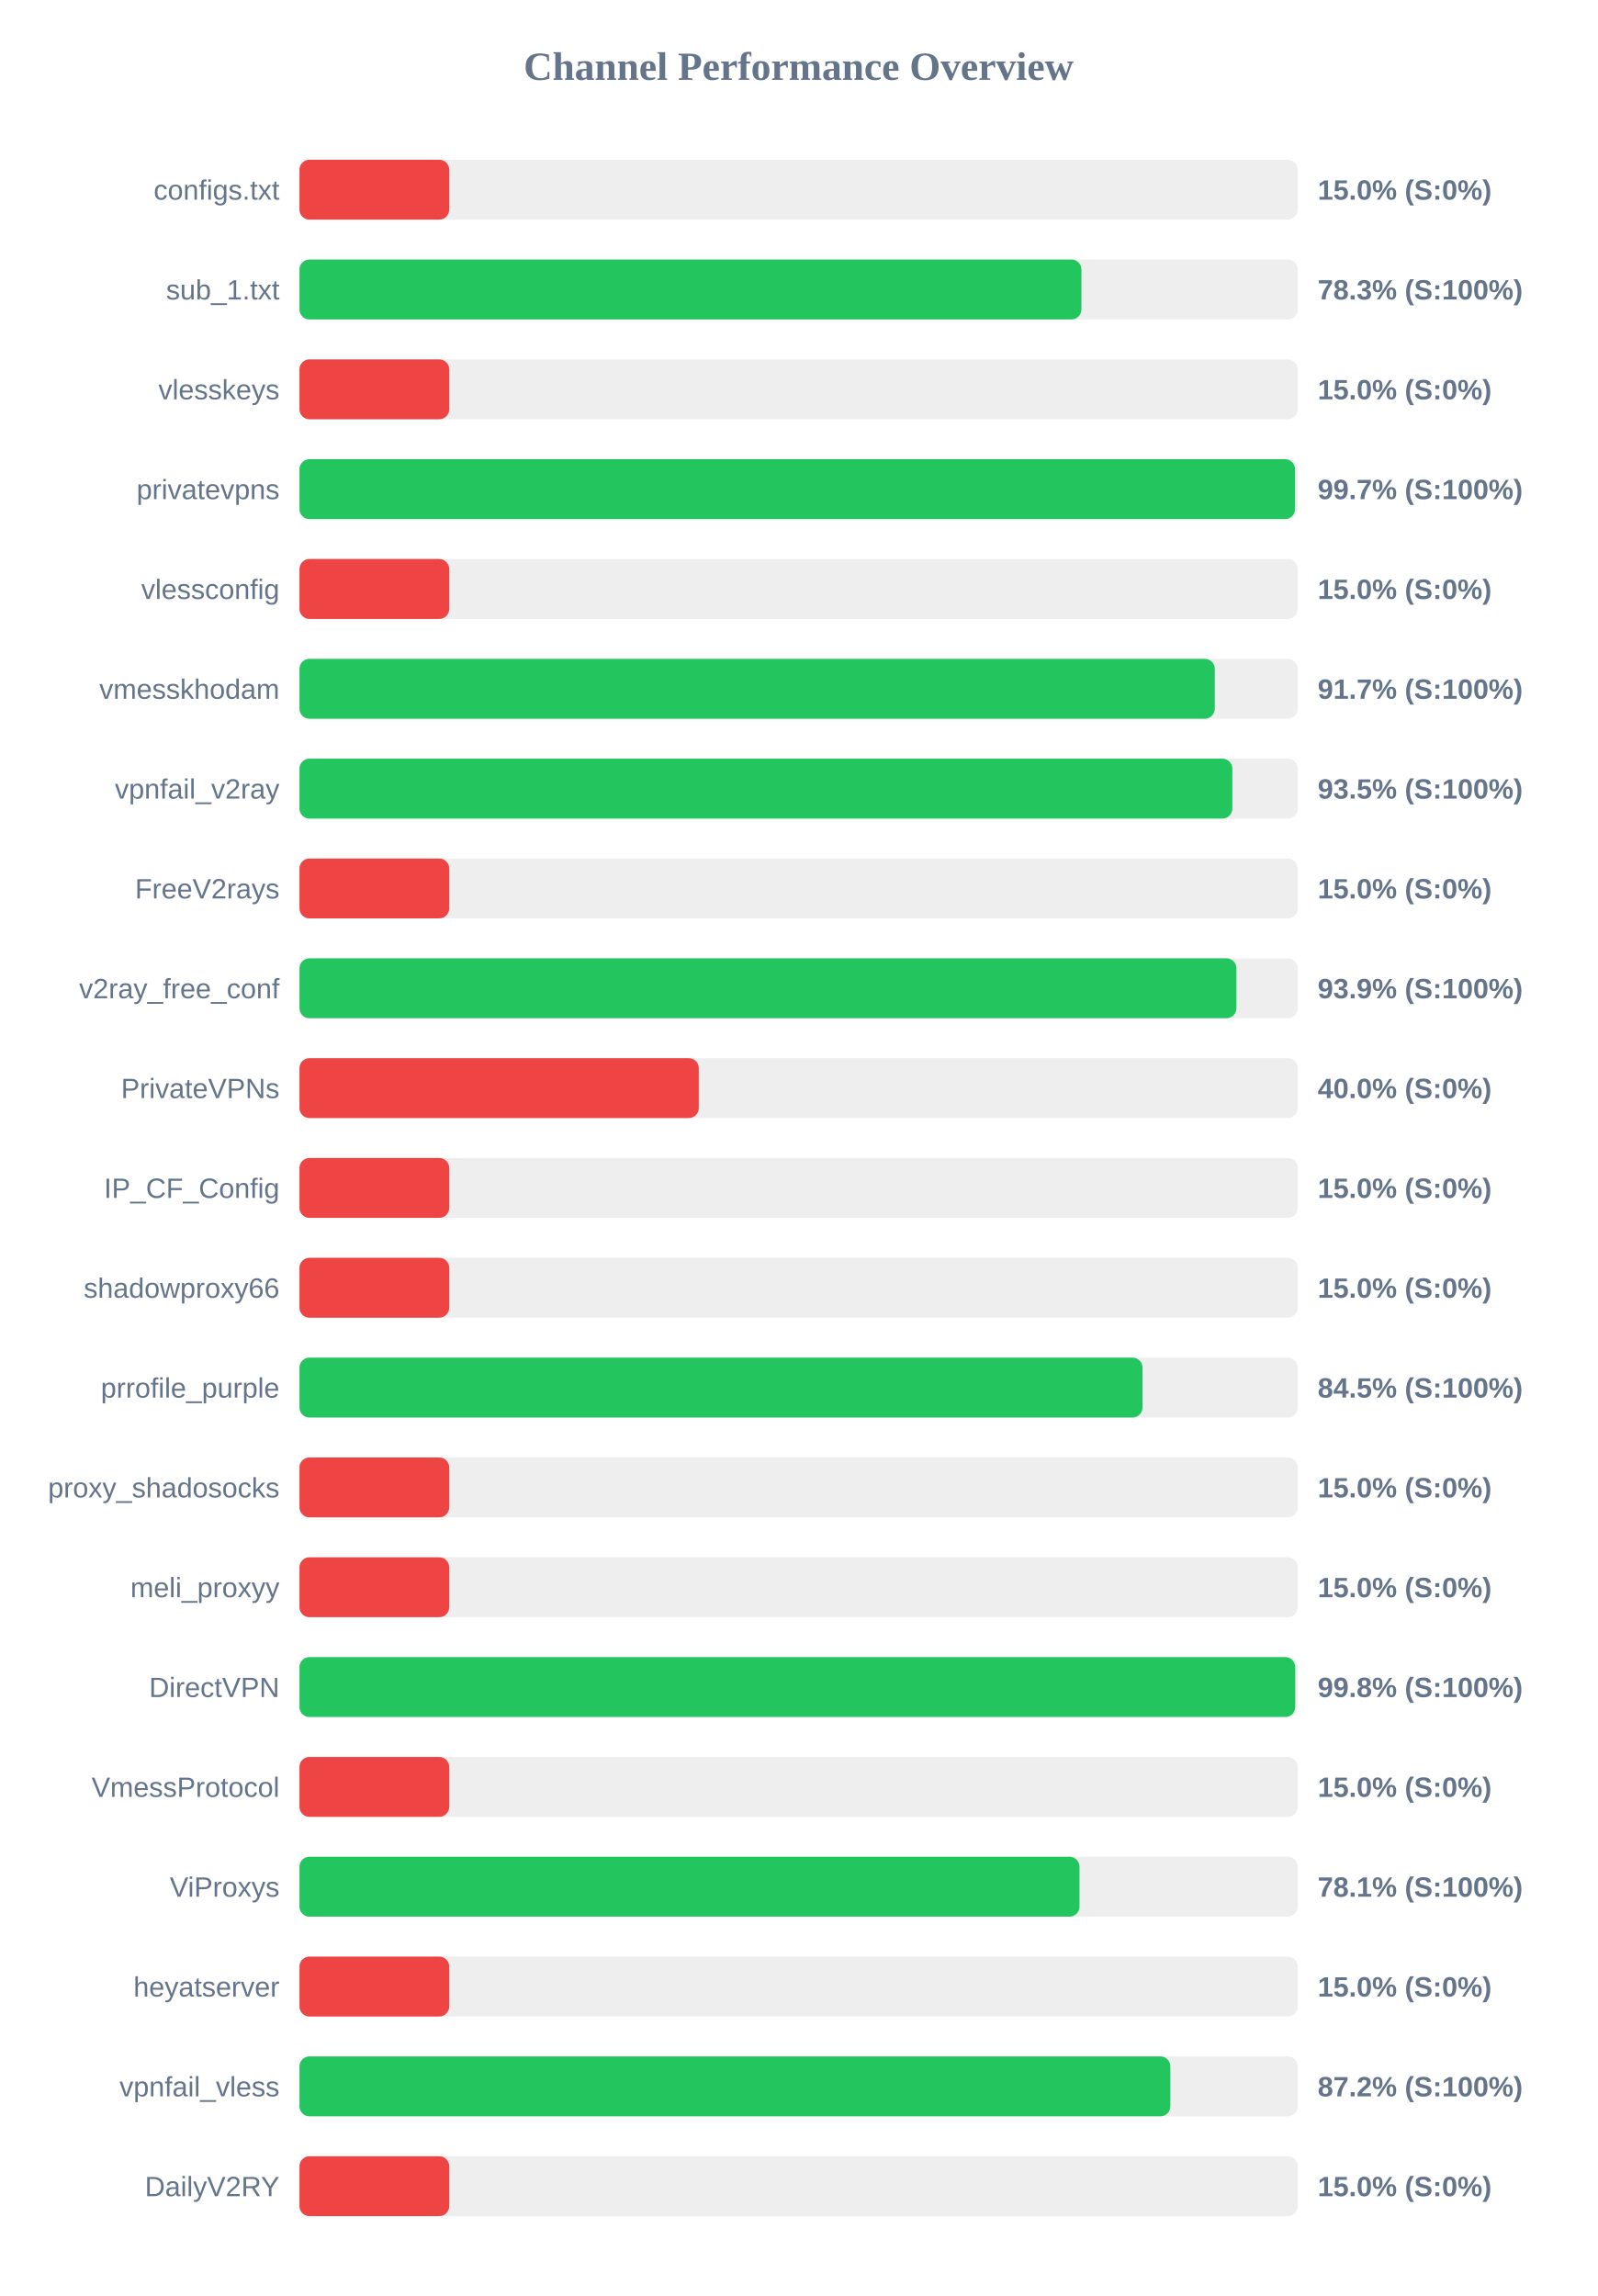
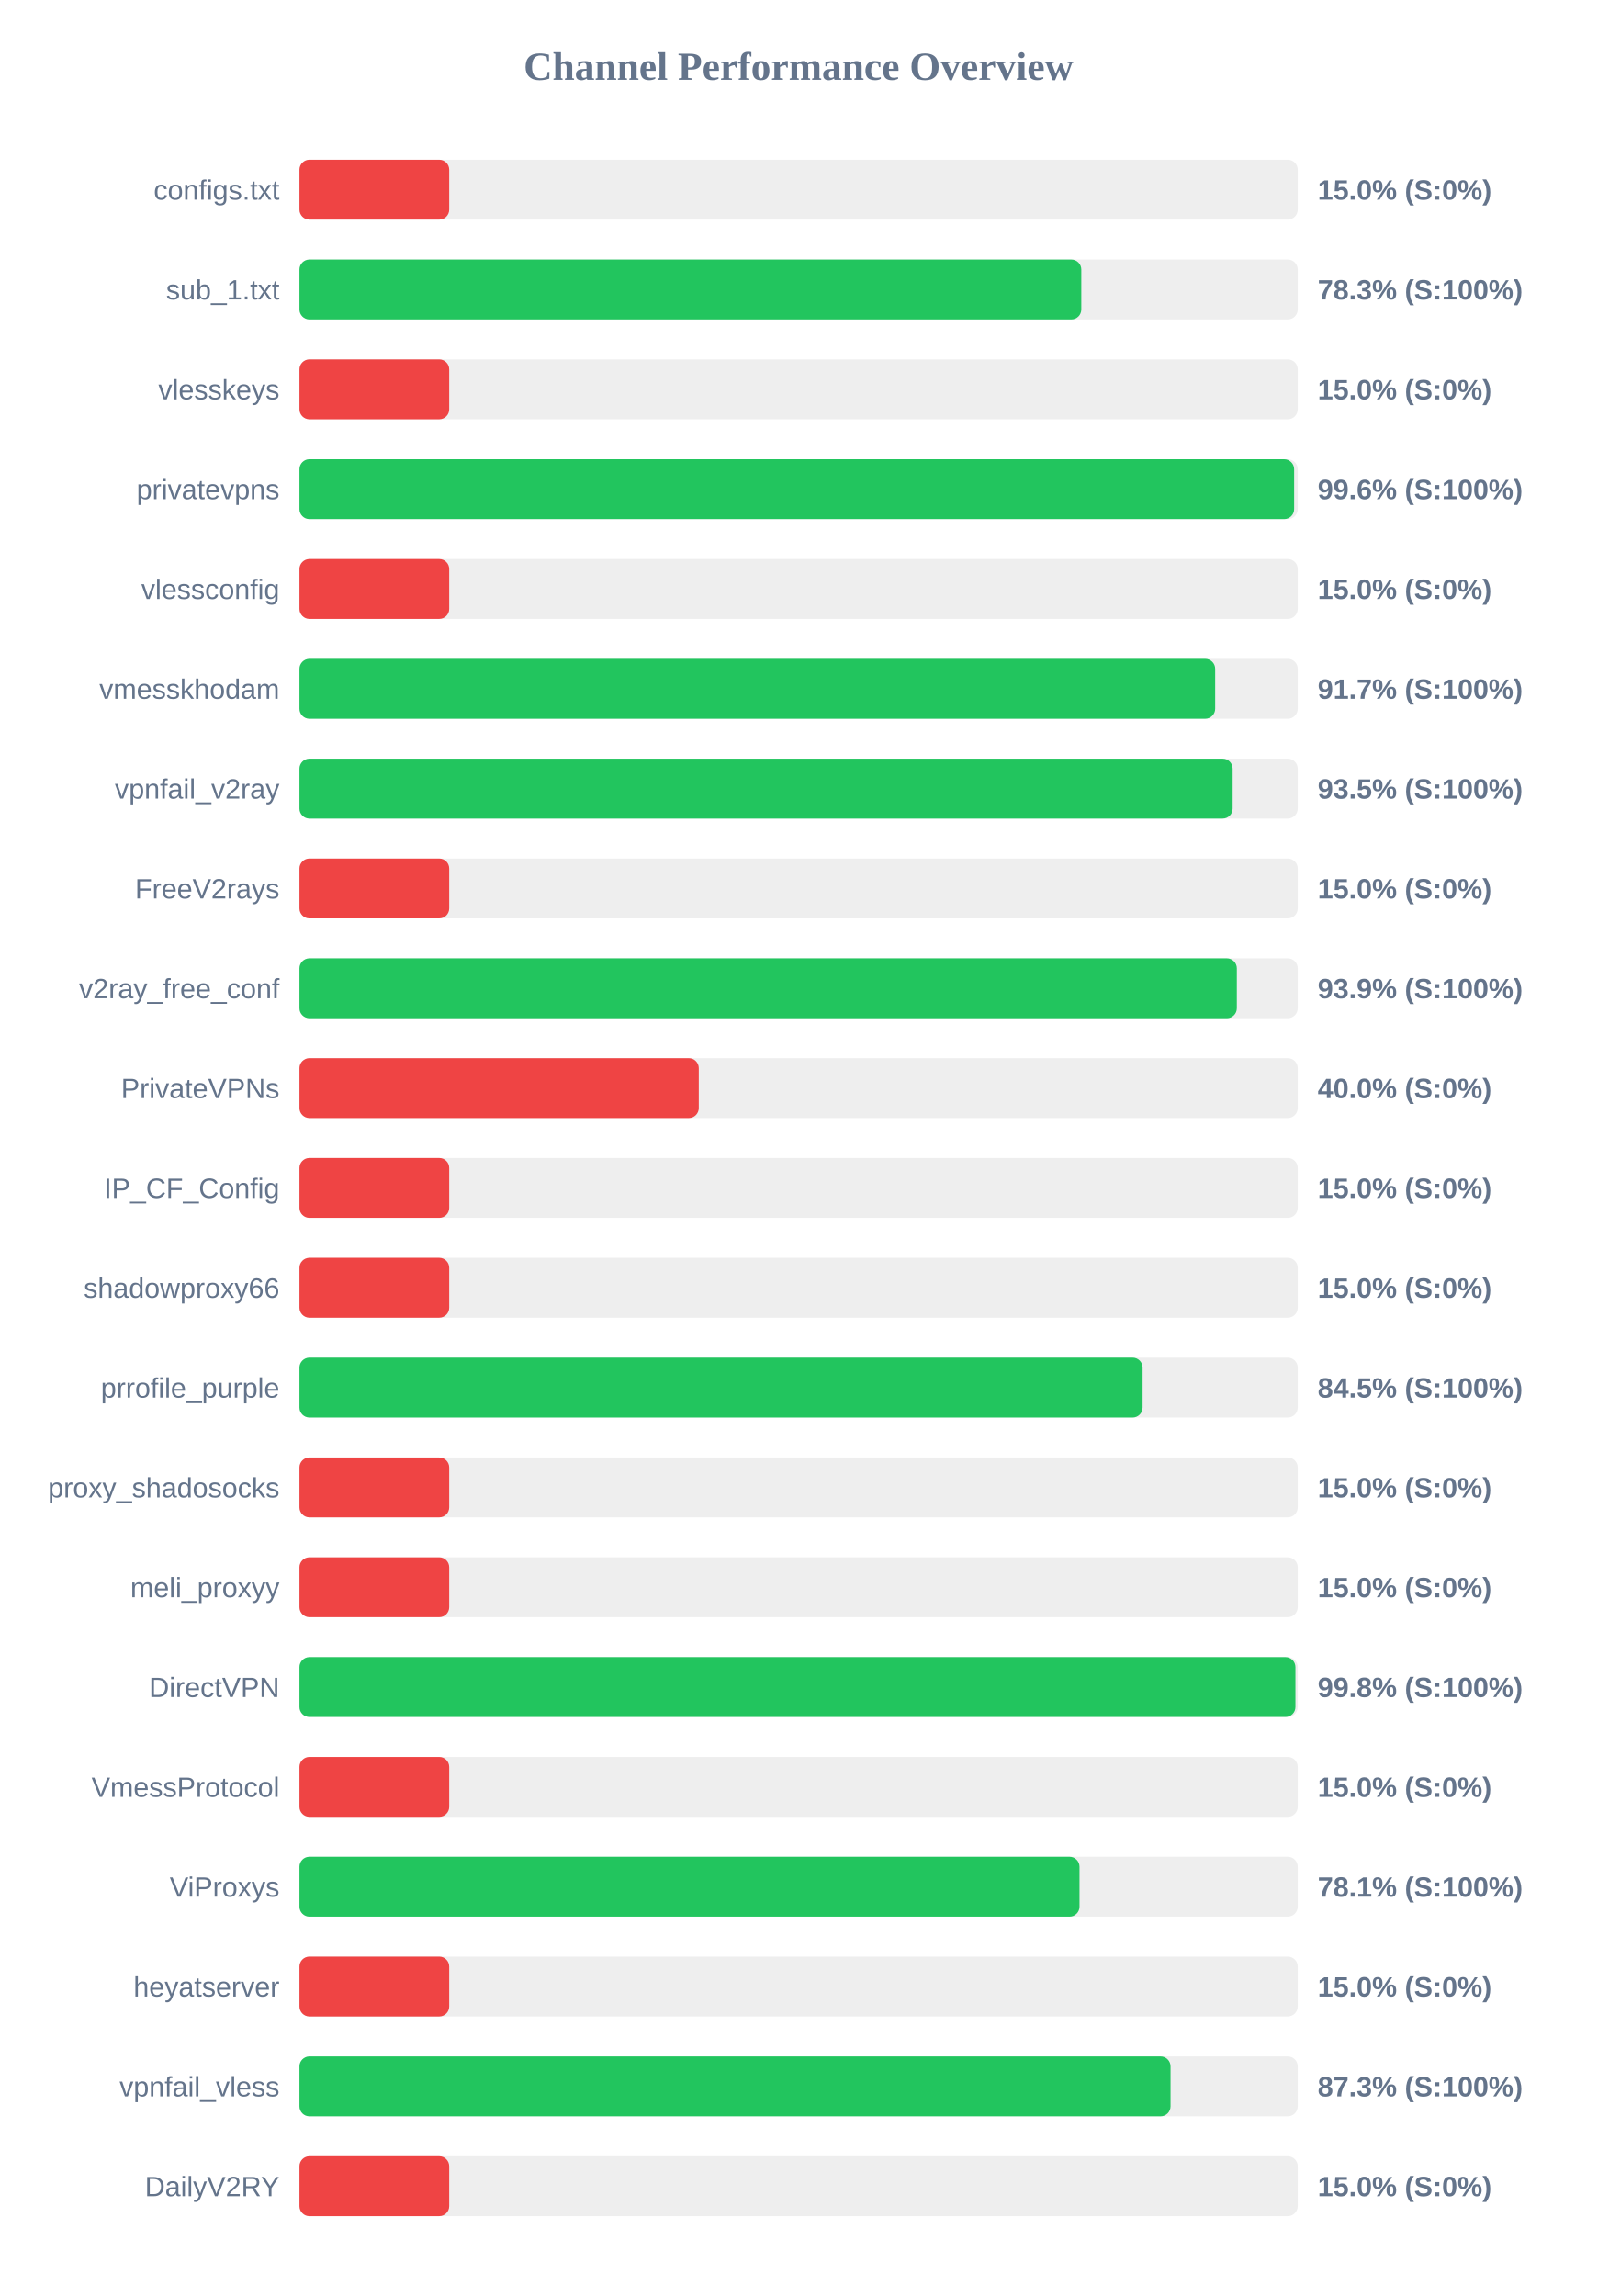
<svg xmlns="http://www.w3.org/2000/svg" width="800" height="1150" version="1.1">
  <style>
        .row { font: 14px Arial; fill: #64748b; }
        .score { font: bold 14px Arial; fill: #64748b; }
    </style>
  <text x="400" y="40" text-anchor="middle" font-size="20px" font-weight="bold" fill="#64748b">Channel Performance Overview</text>
  <rect x="150" y="80" width="500" height="30" fill="#eee" rx="5" />
  <rect x="150" y="80" width="75.0" height="30" fill="#ef4444" rx="5" />
  <text x="140" y="100" text-anchor="end" class="row">configs.txt</text>
  <text x="660" y="100" text-anchor="start" class="score">15.0% (S:0%)</text>
  <rect x="150" y="130" width="500" height="30" fill="#eee" rx="5" />
-   <rect x="150" y="130" width="391.65" height="30" fill="#22c55e" rx="5" />
+   <rect x="150" y="130" width="391.6" height="30" fill="#22c55e" rx="5" />
  <text x="140" y="150" text-anchor="end" class="row">sub_1.txt</text>
  <text x="660" y="150" text-anchor="start" class="score">78.3% (S:100%)</text>
  <rect x="150" y="180" width="500" height="30" fill="#eee" rx="5" />
  <rect x="150" y="180" width="75.0" height="30" fill="#ef4444" rx="5" />
  <text x="140" y="200" text-anchor="end" class="row">vlesskeys</text>
  <text x="660" y="200" text-anchor="start" class="score">15.0% (S:0%)</text>
  <rect x="150" y="230" width="500" height="30" fill="#eee" rx="5" />
-   <rect x="150" y="230" width="498.65" height="30" fill="#22c55e" rx="5" />
+   <rect x="150" y="230" width="498.2" height="30" fill="#22c55e" rx="5" />
  <text x="140" y="250" text-anchor="end" class="row">privatevpns</text>
-   <text x="660" y="250" text-anchor="start" class="score">99.7% (S:100%)</text>
+   <text x="660" y="250" text-anchor="start" class="score">99.6% (S:100%)</text>
  <rect x="150" y="280" width="500" height="30" fill="#eee" rx="5" />
  <rect x="150" y="280" width="75.0" height="30" fill="#ef4444" rx="5" />
  <text x="140" y="300" text-anchor="end" class="row">vlessconfig</text>
  <text x="660" y="300" text-anchor="start" class="score">15.0% (S:0%)</text>
  <rect x="150" y="330" width="500" height="30" fill="#eee" rx="5" />
-   <rect x="150" y="330" width="458.45" height="30" fill="#22c55e" rx="5" />
+   <rect x="150" y="330" width="458.65" height="30" fill="#22c55e" rx="5" />
  <text x="140" y="350" text-anchor="end" class="row">vmesskhodam</text>
  <text x="660" y="350" text-anchor="start" class="score">91.7% (S:100%)</text>
  <rect x="150" y="380" width="500" height="30" fill="#eee" rx="5" />
-   <rect x="150" y="380" width="467.25" height="30" fill="#22c55e" rx="5" />
+   <rect x="150" y="380" width="467.4" height="30" fill="#22c55e" rx="5" />
  <text x="140" y="400" text-anchor="end" class="row">vpnfail_v2ray</text>
  <text x="660" y="400" text-anchor="start" class="score">93.5% (S:100%)</text>
  <rect x="150" y="430" width="500" height="30" fill="#eee" rx="5" />
  <rect x="150" y="430" width="75.0" height="30" fill="#ef4444" rx="5" />
  <text x="140" y="450" text-anchor="end" class="row">FreeV2rays</text>
  <text x="660" y="450" text-anchor="start" class="score">15.0% (S:0%)</text>
  <rect x="150" y="480" width="500" height="30" fill="#eee" rx="5" />
-   <rect x="150" y="480" width="469.3" height="30" fill="#22c55e" rx="5" />
+   <rect x="150" y="480" width="469.5" height="30" fill="#22c55e" rx="5" />
  <text x="140" y="500" text-anchor="end" class="row">v2ray_free_conf</text>
  <text x="660" y="500" text-anchor="start" class="score">93.9% (S:100%)</text>
  <rect x="150" y="530" width="500" height="30" fill="#eee" rx="5" />
  <rect x="150" y="530" width="200.0" height="30" fill="#ef4444" rx="5" />
  <text x="140" y="550" text-anchor="end" class="row">PrivateVPNs</text>
  <text x="660" y="550" text-anchor="start" class="score">40.0% (S:0%)</text>
  <rect x="150" y="580" width="500" height="30" fill="#eee" rx="5" />
  <rect x="150" y="580" width="75.0" height="30" fill="#ef4444" rx="5" />
  <text x="140" y="600" text-anchor="end" class="row">IP_CF_Config</text>
  <text x="660" y="600" text-anchor="start" class="score">15.0% (S:0%)</text>
  <rect x="150" y="630" width="500" height="30" fill="#eee" rx="5" />
  <rect x="150" y="630" width="75.0" height="30" fill="#ef4444" rx="5" />
  <text x="140" y="650" text-anchor="end" class="row">shadowproxy66</text>
  <text x="660" y="650" text-anchor="start" class="score">15.0% (S:0%)</text>
  <rect x="150" y="680" width="500" height="30" fill="#eee" rx="5" />
-   <rect x="150" y="680" width="422.25" height="30" fill="#22c55e" rx="5" />
+   <rect x="150" y="680" width="422.3" height="30" fill="#22c55e" rx="5" />
  <text x="140" y="700" text-anchor="end" class="row">prrofile_purple</text>
  <text x="660" y="700" text-anchor="start" class="score">84.5% (S:100%)</text>
  <rect x="150" y="730" width="500" height="30" fill="#eee" rx="5" />
  <rect x="150" y="730" width="75.0" height="30" fill="#ef4444" rx="5" />
  <text x="140" y="750" text-anchor="end" class="row">proxy_shadosocks</text>
  <text x="660" y="750" text-anchor="start" class="score">15.0% (S:0%)</text>
  <rect x="150" y="780" width="500" height="30" fill="#eee" rx="5" />
  <rect x="150" y="780" width="75.0" height="30" fill="#ef4444" rx="5" />
  <text x="140" y="800" text-anchor="end" class="row">meli_proxyy</text>
  <text x="660" y="800" text-anchor="start" class="score">15.0% (S:0%)</text>
  <rect x="150" y="830" width="500" height="30" fill="#eee" rx="5" />
-   <rect x="150" y="830" width="498.75" height="30" fill="#22c55e" rx="5" />
+   <rect x="150" y="830" width="498.85" height="30" fill="#22c55e" rx="5" />
  <text x="140" y="850" text-anchor="end" class="row">DirectVPN</text>
  <text x="660" y="850" text-anchor="start" class="score">99.8% (S:100%)</text>
  <rect x="150" y="880" width="500" height="30" fill="#eee" rx="5" />
  <rect x="150" y="880" width="75.0" height="30" fill="#ef4444" rx="5" />
  <text x="140" y="900" text-anchor="end" class="row">VmessProtocol</text>
  <text x="660" y="900" text-anchor="start" class="score">15.0% (S:0%)</text>
  <rect x="150" y="930" width="500" height="30" fill="#eee" rx="5" />
  <rect x="150" y="930" width="390.7" height="30" fill="#22c55e" rx="5" />
  <text x="140" y="950" text-anchor="end" class="row">ViProxys</text>
  <text x="660" y="950" text-anchor="start" class="score">78.1% (S:100%)</text>
  <rect x="150" y="980" width="500" height="30" fill="#eee" rx="5" />
  <rect x="150" y="980" width="75.0" height="30" fill="#ef4444" rx="5" />
  <text x="140" y="1000" text-anchor="end" class="row">heyatserver</text>
  <text x="660" y="1000" text-anchor="start" class="score">15.0% (S:0%)</text>
  <rect x="150" y="1030" width="500" height="30" fill="#eee" rx="5" />
-   <rect x="150" y="1030" width="436.2" height="30" fill="#22c55e" rx="5" />
+   <rect x="150" y="1030" width="436.3" height="30" fill="#22c55e" rx="5" />
  <text x="140" y="1050" text-anchor="end" class="row">vpnfail_vless</text>
-   <text x="660" y="1050" text-anchor="start" class="score">87.2% (S:100%)</text>
+   <text x="660" y="1050" text-anchor="start" class="score">87.3% (S:100%)</text>
  <rect x="150" y="1080" width="500" height="30" fill="#eee" rx="5" />
  <rect x="150" y="1080" width="75.0" height="30" fill="#ef4444" rx="5" />
  <text x="140" y="1100" text-anchor="end" class="row">DailyV2RY</text>
  <text x="660" y="1100" text-anchor="start" class="score">15.0% (S:0%)</text>
</svg>
